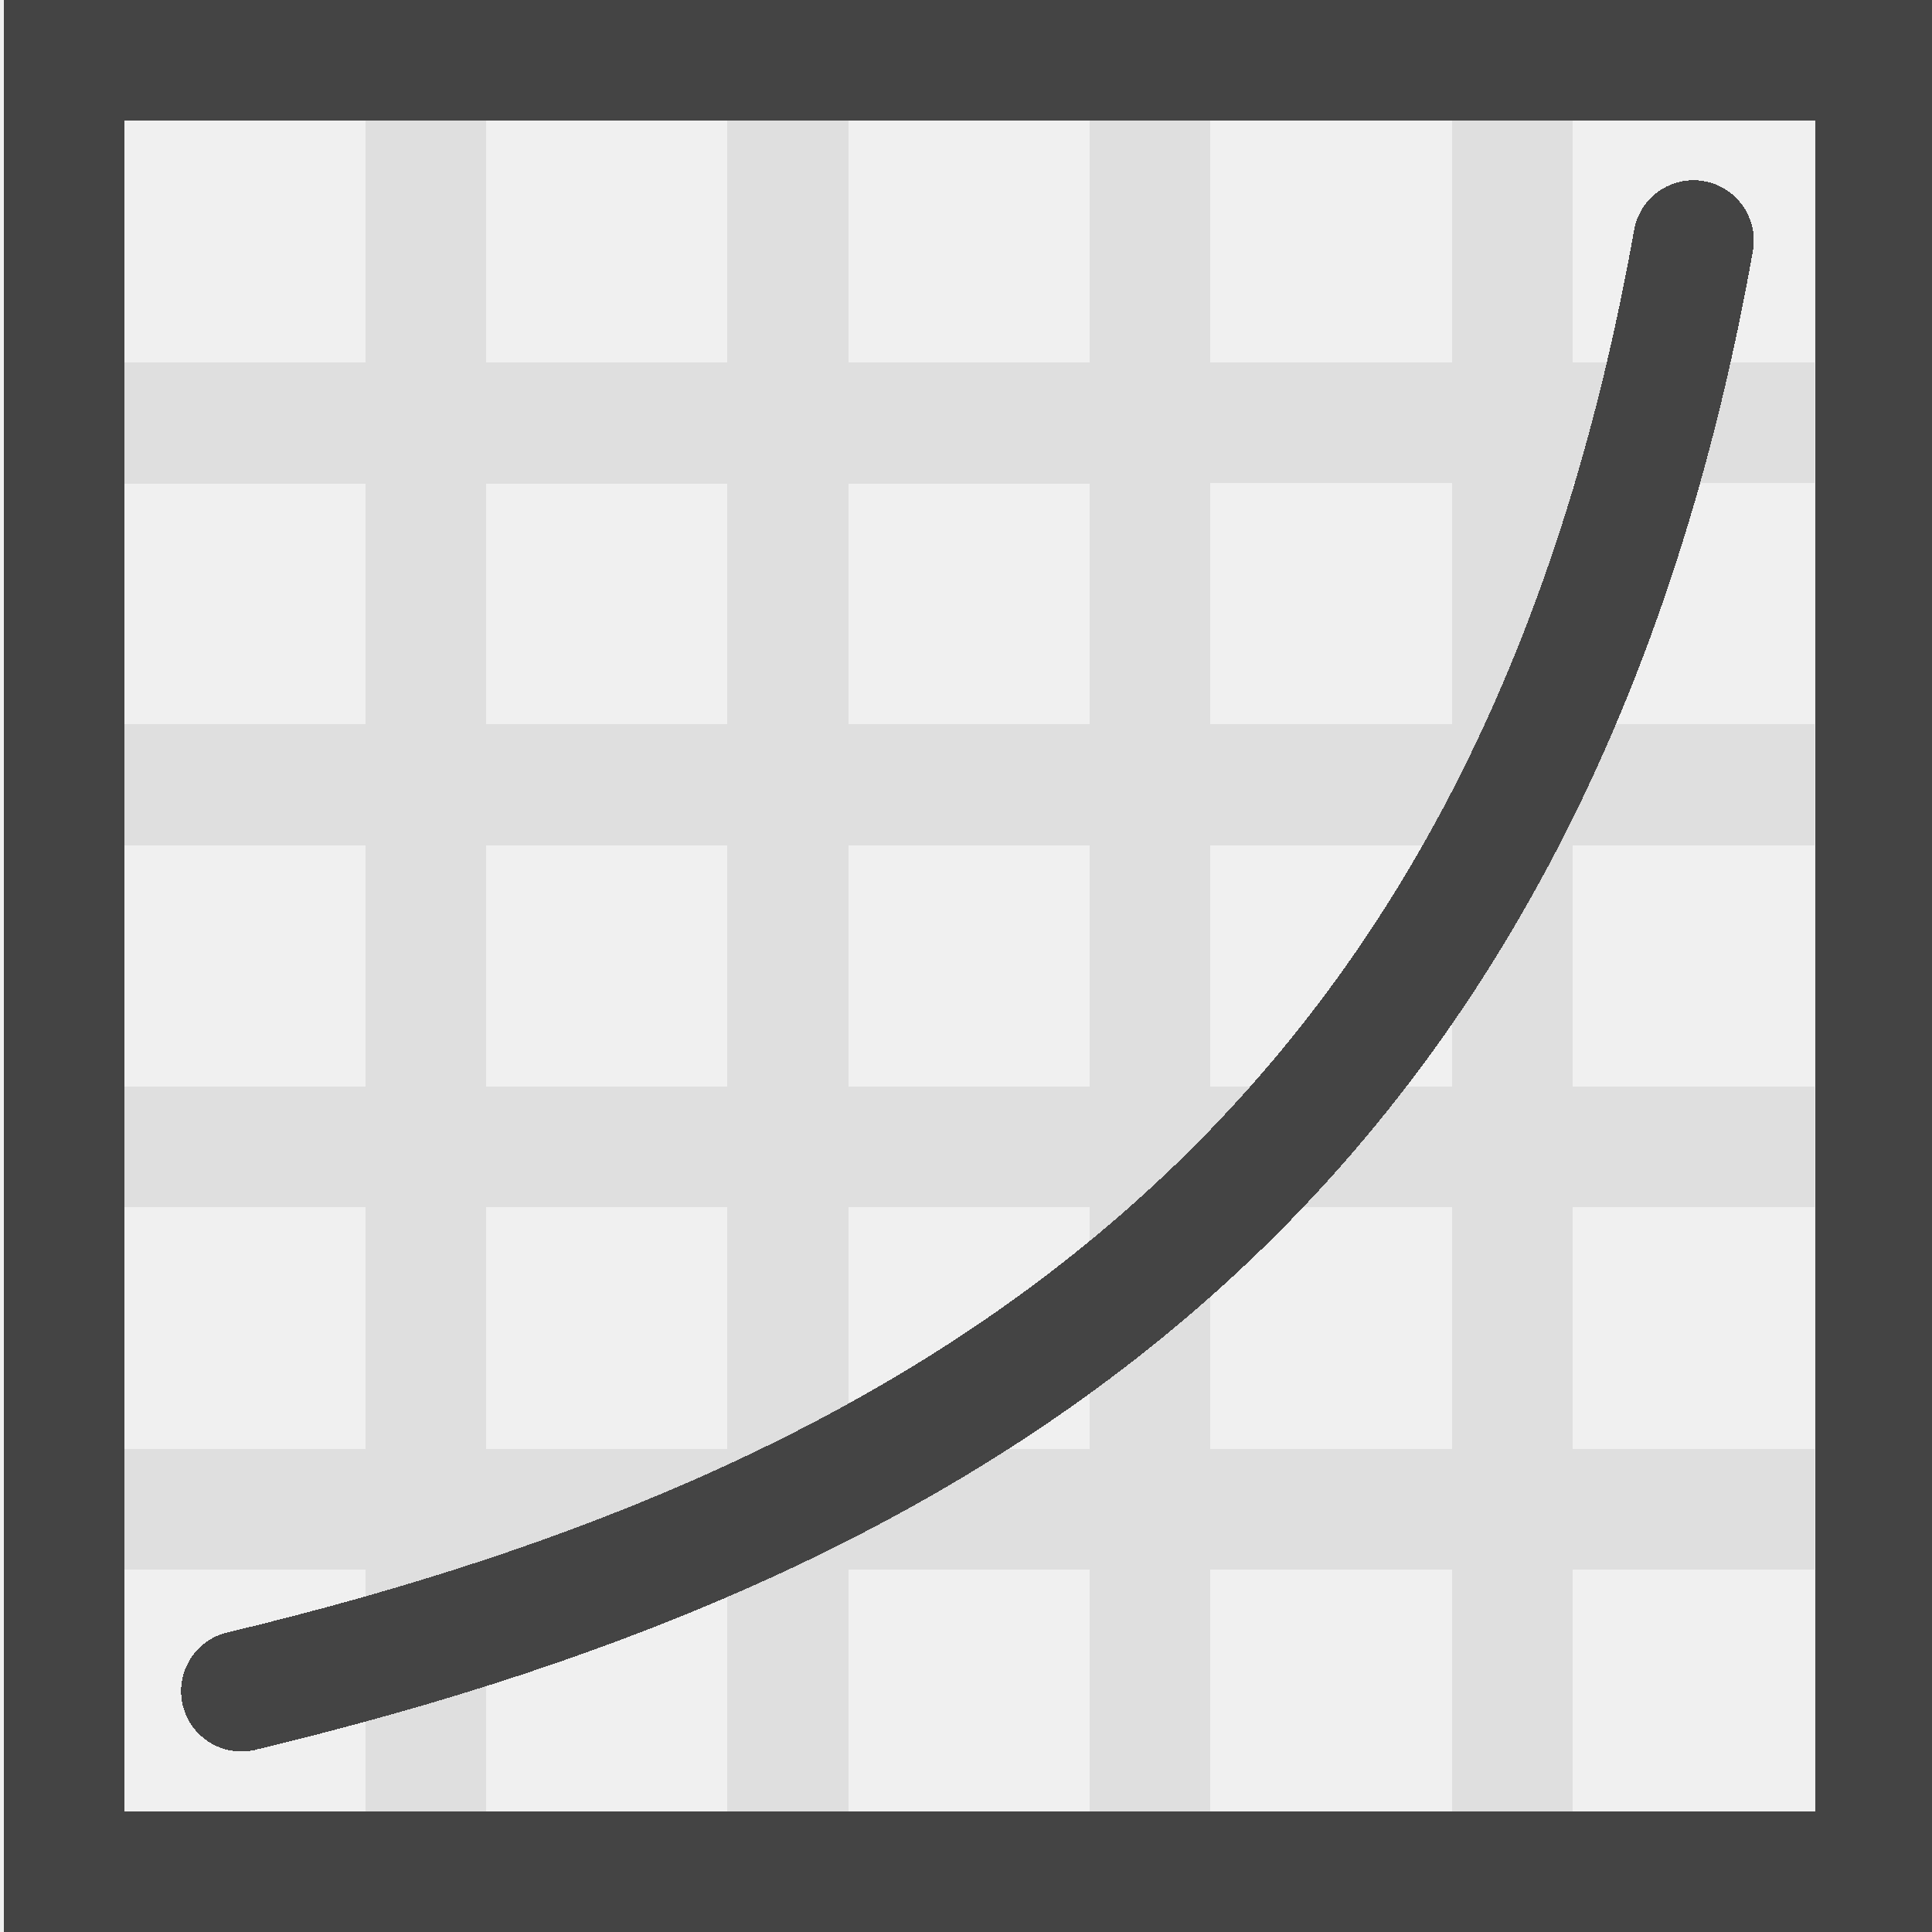
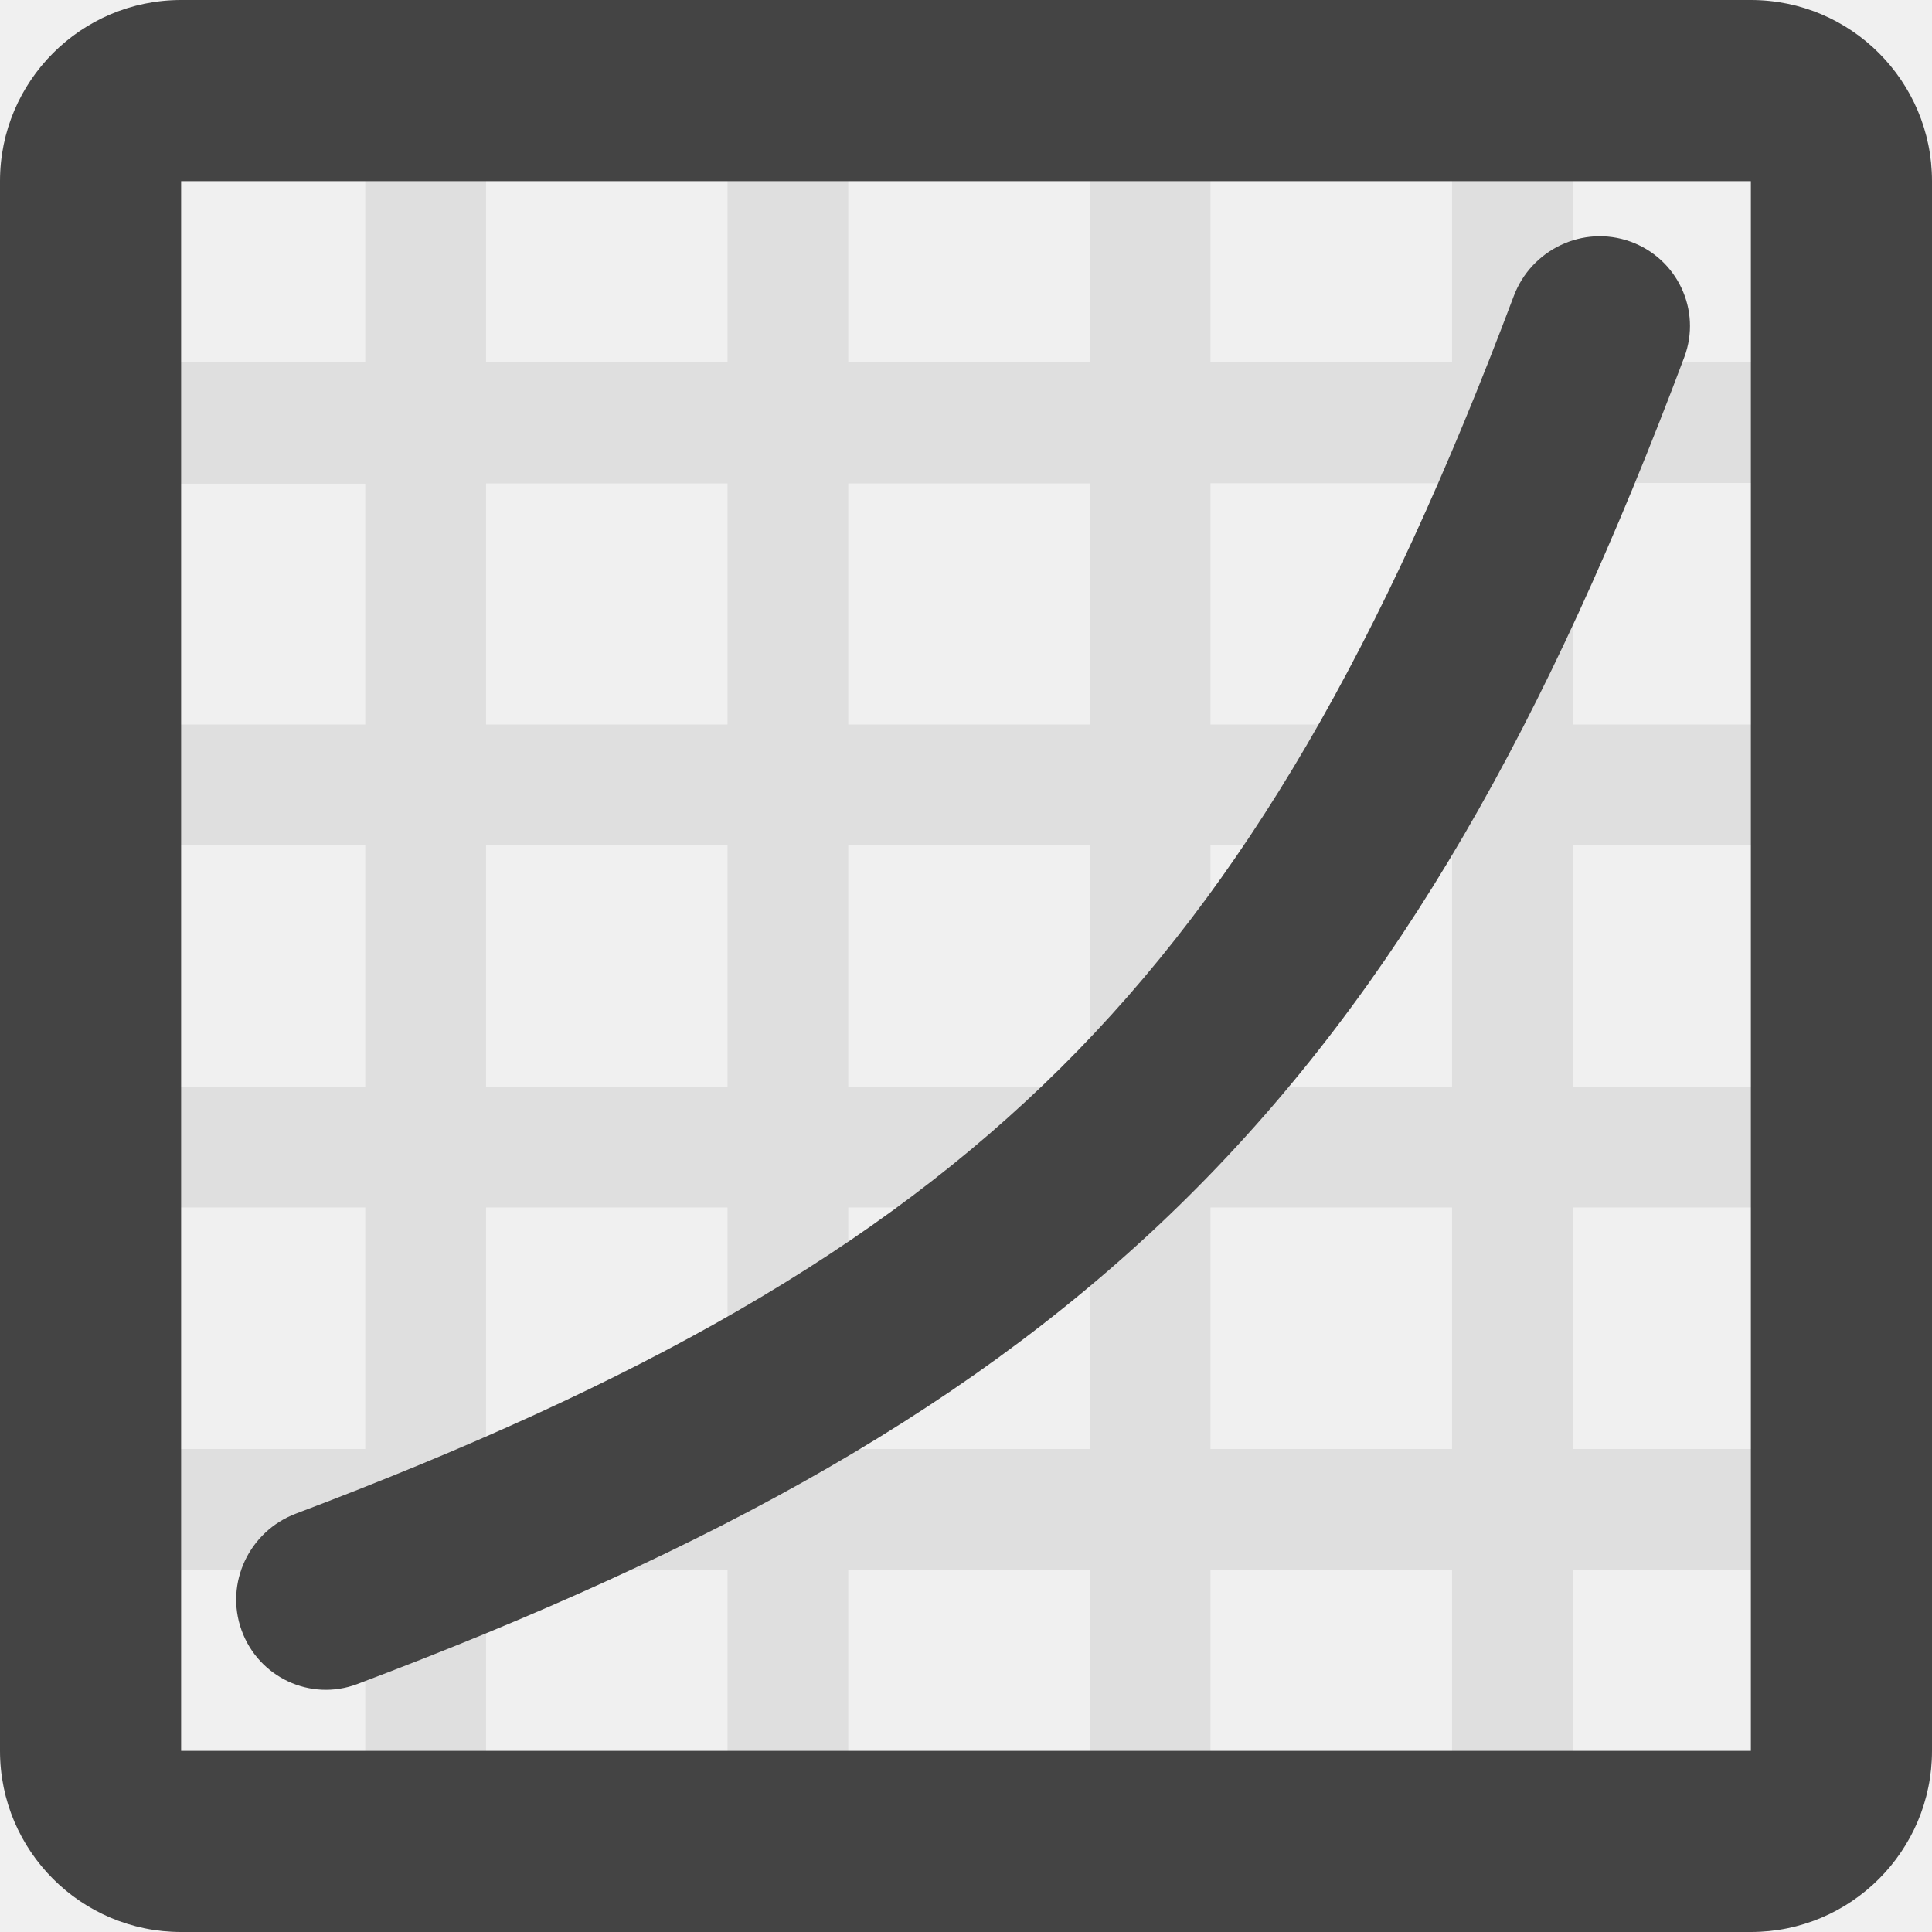
- <svg xmlns="http://www.w3.org/2000/svg" width="16" height="16" shape-rendering="crispEdges" version="1.1">
-   <g transform="translate(-31.97559,-220.3622)">
-     <path fill="#444" d="M 0.031 0 L 0.031 16 L 16.031 16 L 16.031 0 L 0.031 0 z M 1.031 1 L 15.031 1 L 15.031 15 L 1.031 15 L 1.031 1 z" transform="translate(31.97559,220.3622)" />
-     <path fill="#444" fill-rule="evenodd" opacity=".1" d="M 3.025 1 L 3.025 3 L 1.025 3 L 1.023 3.994 L 1.027 4.006 L 3.025 4.006 L 3.025 6 L 1.027 6 L 1.027 7 L 3.025 7 L 3.025 9 L 1.027 9 L 1.027 10 L 3.025 10 L 3.025 12 L 1.027 12 L 1.027 13 L 3.025 13 L 3.025 15 L 4.025 15 L 4.025 13 L 6.025 13 L 6.025 15 L 7.025 15 L 7.025 13 L 9.025 13 L 9.025 15 L 10.025 15 L 10.025 13 L 12.025 13 L 12.025 15 L 13.025 15 L 13.025 13 L 15.027 13 L 15.027 12 L 13.025 12 L 13.025 10 L 15.027 10 L 15.027 9 L 13.025 9 L 13.025 7 L 15.027 7 L 15.027 6 L 13.025 6 L 13.025 4 L 15.025 4 L 15.025 3 L 13.025 3 L 13.025 1 L 12.025 1 L 12.025 3 L 10.025 3 L 10.025 1 L 9.025 1 L 9.025 3 L 7.025 3 L 7.025 1 L 6.025 1 L 6.025 3 L 4.025 3 L 4.025 1 L 3.025 1 z M 10.025 4.002 L 12.025 4.002 L 12.025 6 L 10.025 6 L 10.025 4.002 z M 4.025 4.004 L 6.025 4.004 L 6.025 6 L 4.025 6 L 4.025 4.004 z M 7.025 4.004 L 9.025 4.004 L 9.025 6 L 7.025 6 L 7.025 4.004 z M 4.025 7 L 6.025 7 L 6.025 9 L 4.025 9 L 4.025 7 z M 7.025 7 L 9.025 7 L 9.025 9 L 7.025 9 L 7.025 7 z M 10.025 7 L 12.025 7 L 12.025 9 L 10.025 9 L 10.025 7 z M 4.025 10 L 6.025 10 L 6.025 12 L 4.025 12 L 4.025 10 z M 7.025 10 L 9.025 10 L 9.025 12 L 7.025 12 L 7.025 10 z M 10.025 10 L 12.025 10 L 12.025 12 L 10.025 12 L 10.025 10 z" transform="translate(31.97559,220.3622)" />
-     <path fill="#444" fill-rule="evenodd" d="m 45.982,221.855 a 0.5,0.5 0 0 0 -0.475,0.42 c -0.67,3.761 -2.151,6.286 -4.164,8.072 -2.013,1.786 -4.585,2.837 -7.461,3.529 a 0.5,0.5 0 1 0 0.234,0.971 c 2.967,-0.714 5.707,-1.814 7.891,-3.752 2.183,-1.938 3.782,-4.709 4.484,-8.646 a 0.5,0.5 0 0 0 -0.51,-0.594 z" />
+ <svg xmlns="http://www.w3.org/2000/svg" width="16" height="16" viewBox="0 0 16 16" fill="none">
+   <g clip-path="url(#clip0)">
+     <path opacity="0.1" fill-rule="evenodd" clip-rule="evenodd" d="M3.025 1V3H1.025L1.023 3.994L1.027 4.006H3.025V6H1.027V7H3.025V9H1.027V10H3.025V12H1.027V13H3.025V15H4.025V13H6.025V15H7.025V13H9.025V15H10.025V13H12.025V15H13.025V13H15.027V12H13.025V10H15.027V9H13.025V7H15.027V6H13.025V4H15.025V3H13.025V1H12.025V3H10.025V1H9.025V3H7.025V1H6.025V3H4.025V1H3.025ZM10.025 4.002H12.025V6H10.025V4.002ZM4.025 4.004H6.025V6H4.025V4.004ZM7.025 4.004H9.025V6H7.025V4.004ZM4.025 7H6.025V9H4.025V7ZM7.025 7H9.025V9H7.025V7ZM10.025 7H12.025V9H10.025V7ZM4.025 10H6.025V12H4.025V10ZM7.025 10H9.025V12H7.025V10ZM10.025 10H12.025V12H10.025V10Z" fill="#444444" />
+     <path fill-rule="evenodd" clip-rule="evenodd" d="M14.5 1.5H1.5V14.5H14.5V1.5ZM1.5 0C0.672 0 0 0.672 0 1.5V14.5C0 15.328 0.672 16 1.5 16H14.5C15.328 16 16 15.328 16 14.5V1.5C16 0.672 15.328 0 14.5 0H1.5Z" fill="#444444" />
+     <path fill-rule="evenodd" clip-rule="evenodd" d="M9.842 9.908C8.105 11.632 5.914 12.832 2.958 13.947C2.57 14.093 2.14 13.89 2 13.5V13.5C1.86 13.11 2.064 12.681 2.451 12.535C5.298 11.459 7.262 10.355 8.785 8.843C10.309 7.33 11.443 5.357 12.536 2.453C12.681 2.066 13.11 1.861 13.5 2V2C13.89 2.139 14.094 2.569 13.949 2.957C12.814 5.979 11.582 8.18 9.842 9.908Z" fill="#444444" />
  </g>
+   <defs>
+     <clipPath id="clip0">
+       <rect width="16" height="16" fill="white" />
+     </clipPath>
+   </defs>
</svg>
